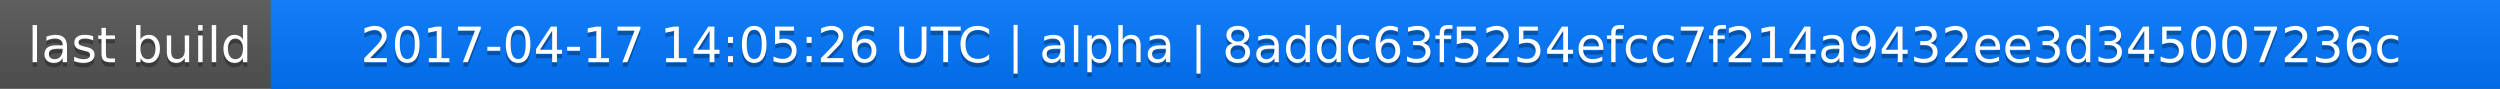
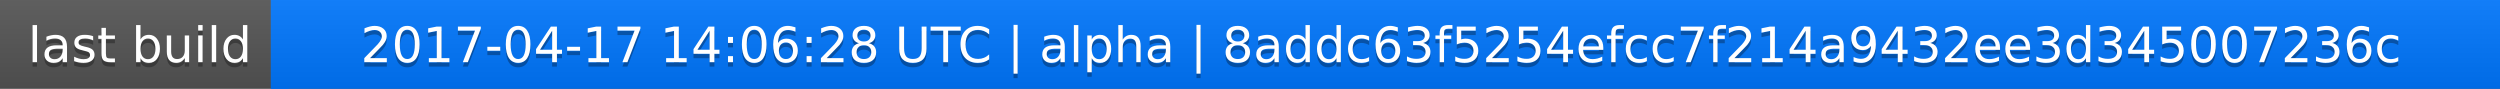
<svg xmlns="http://www.w3.org/2000/svg" width="563" height="20">
  <linearGradient id="a" x2="0" y2="100%">
    <stop offset="0" stop-color="#bbb" stop-opacity=".1" />
    <stop offset="1" stop-opacity=".1" />
  </linearGradient>
  <rect rx="0" width="563" height="20" fill="#555" />
  <rect rx="0" x="61" width="502" height="20" fill="#07f" />
  <path fill="#07f" d="M61 0h4v20h-4z" />
  <rect rx="0" width="563" height="20" fill="url(#a)" />
  <g fill="#fff" text-anchor="middle" font-family="DejaVu Sans,Verdana,Geneva,sans-serif" font-size="11">
    <text x="31.5" y="15" fill="#010101" fill-opacity=".3">last build</text>
    <text x="31.5" y="14">last build</text>
-     <text x="311" y="15" fill="#010101" fill-opacity=".3">2017-04-17 14:05:26 UTC | alpha | 8addc63f5254efcc7f214a9432ee3d345007236c</text>
-     <text x="311" y="14">2017-04-17 14:05:26 UTC | alpha | 8addc63f5254efcc7f214a9432ee3d345007236c</text>
+     <text x="311" y="15" fill="#010101" fill-opacity=".3">2017-04-17 14:06:28 UTC | alpha | 8addc63f5254efcc7f214a9432ee3d345007236c</text>
+     <text x="311" y="14">2017-04-17 14:06:28 UTC | alpha | 8addc63f5254efcc7f214a9432ee3d345007236c</text>
  </g>
</svg>
